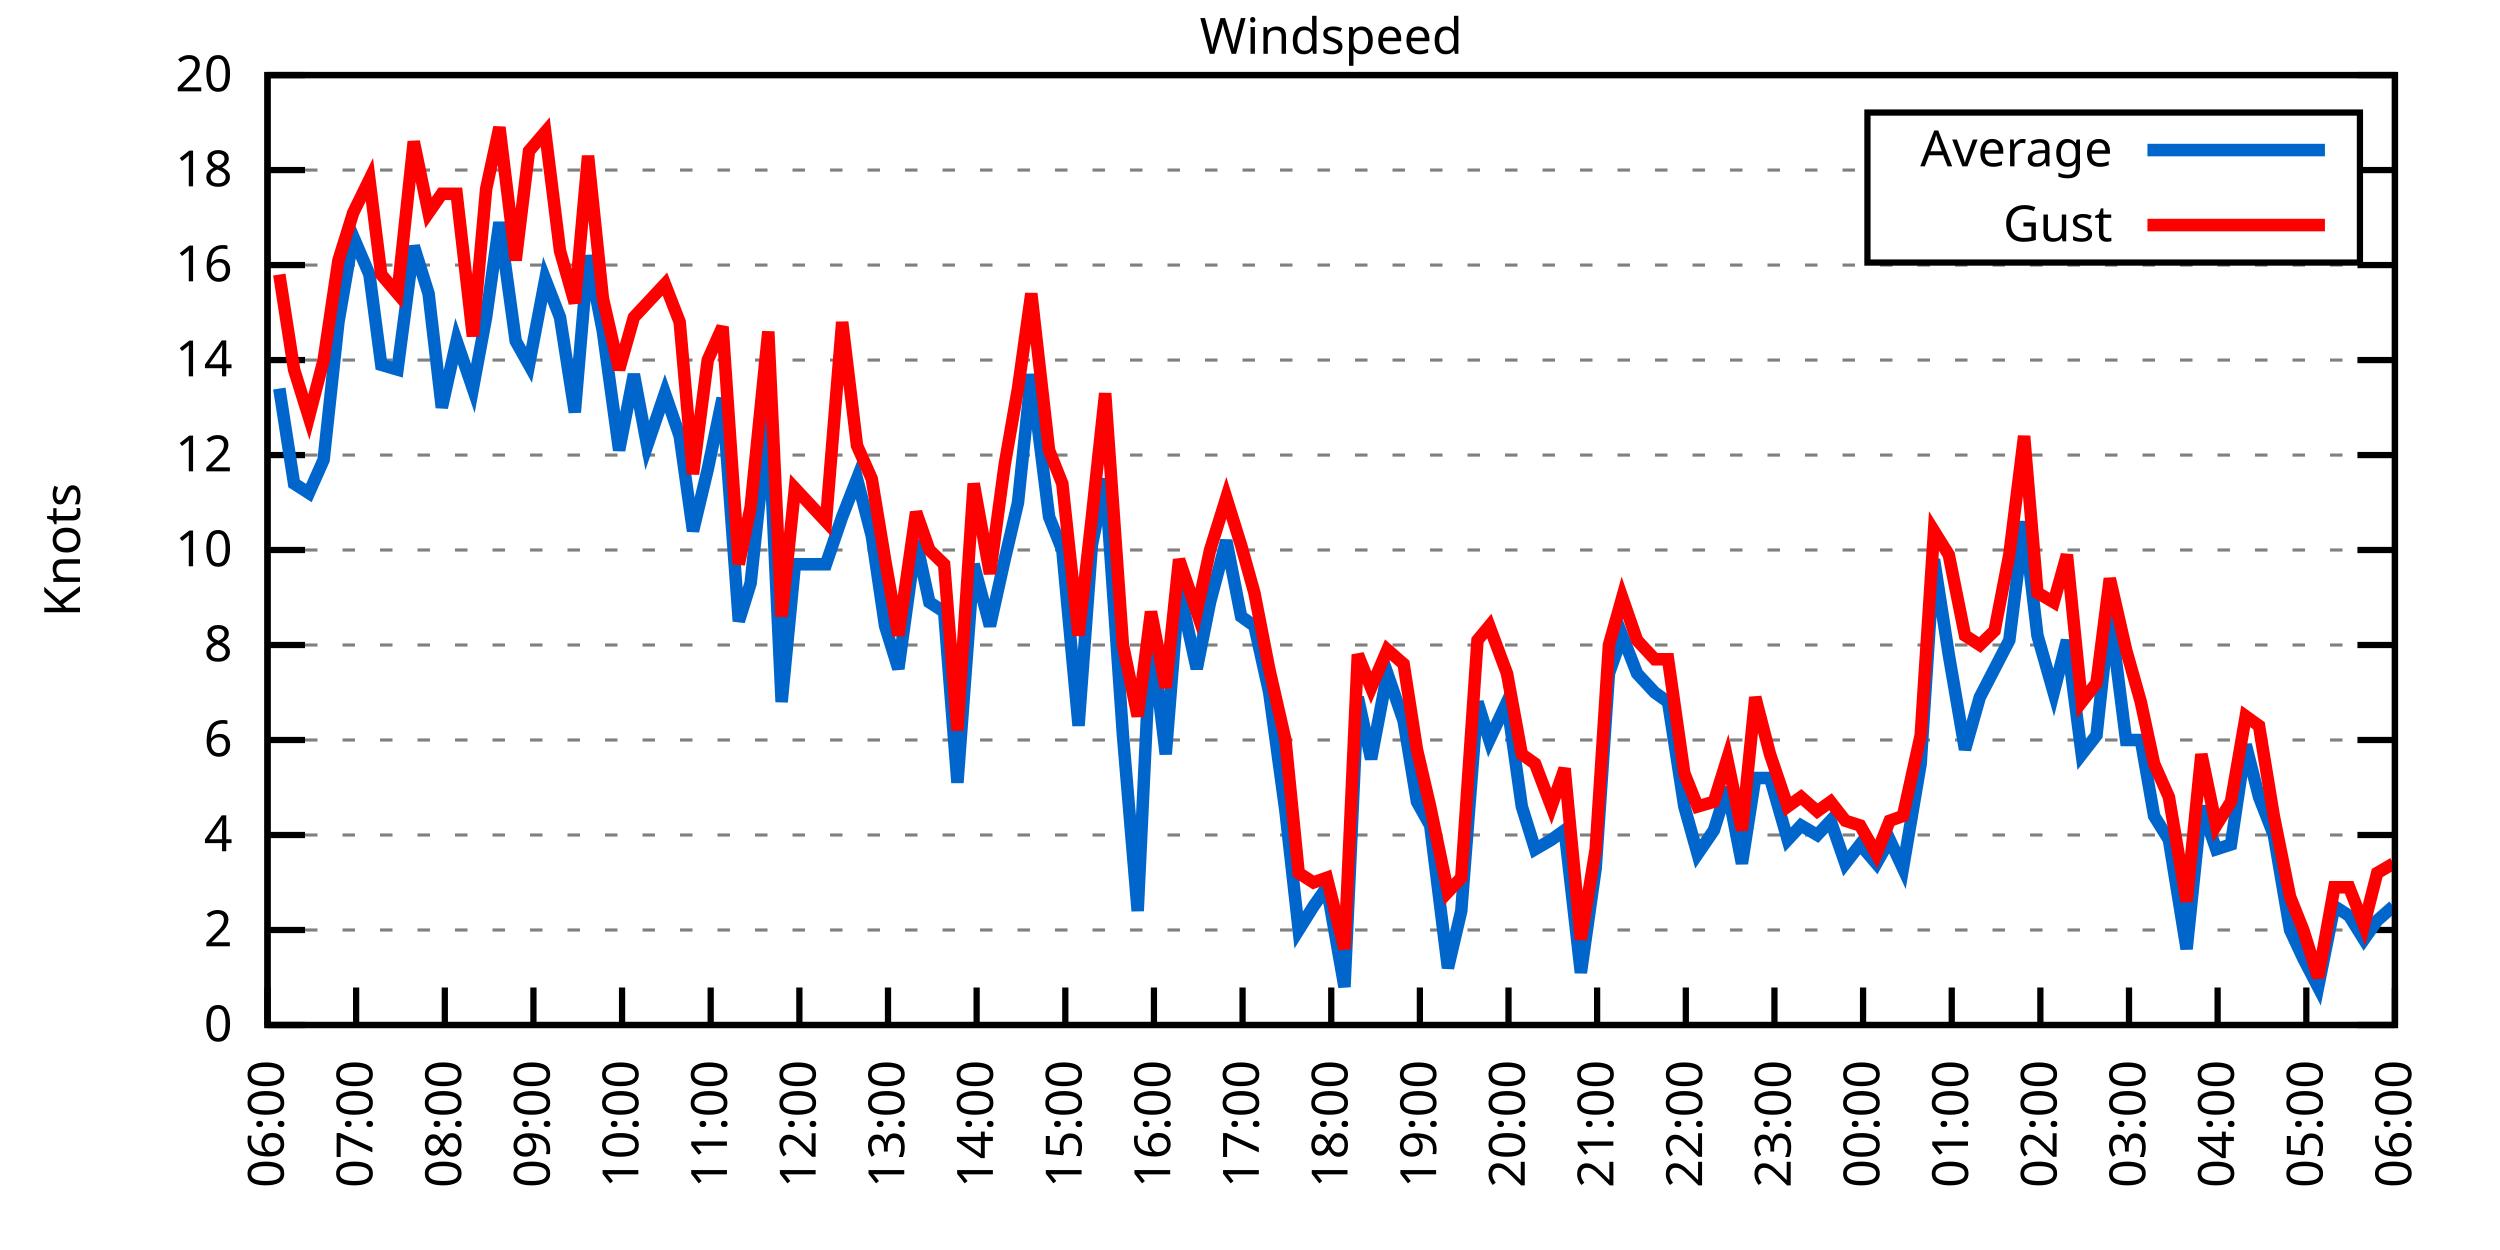
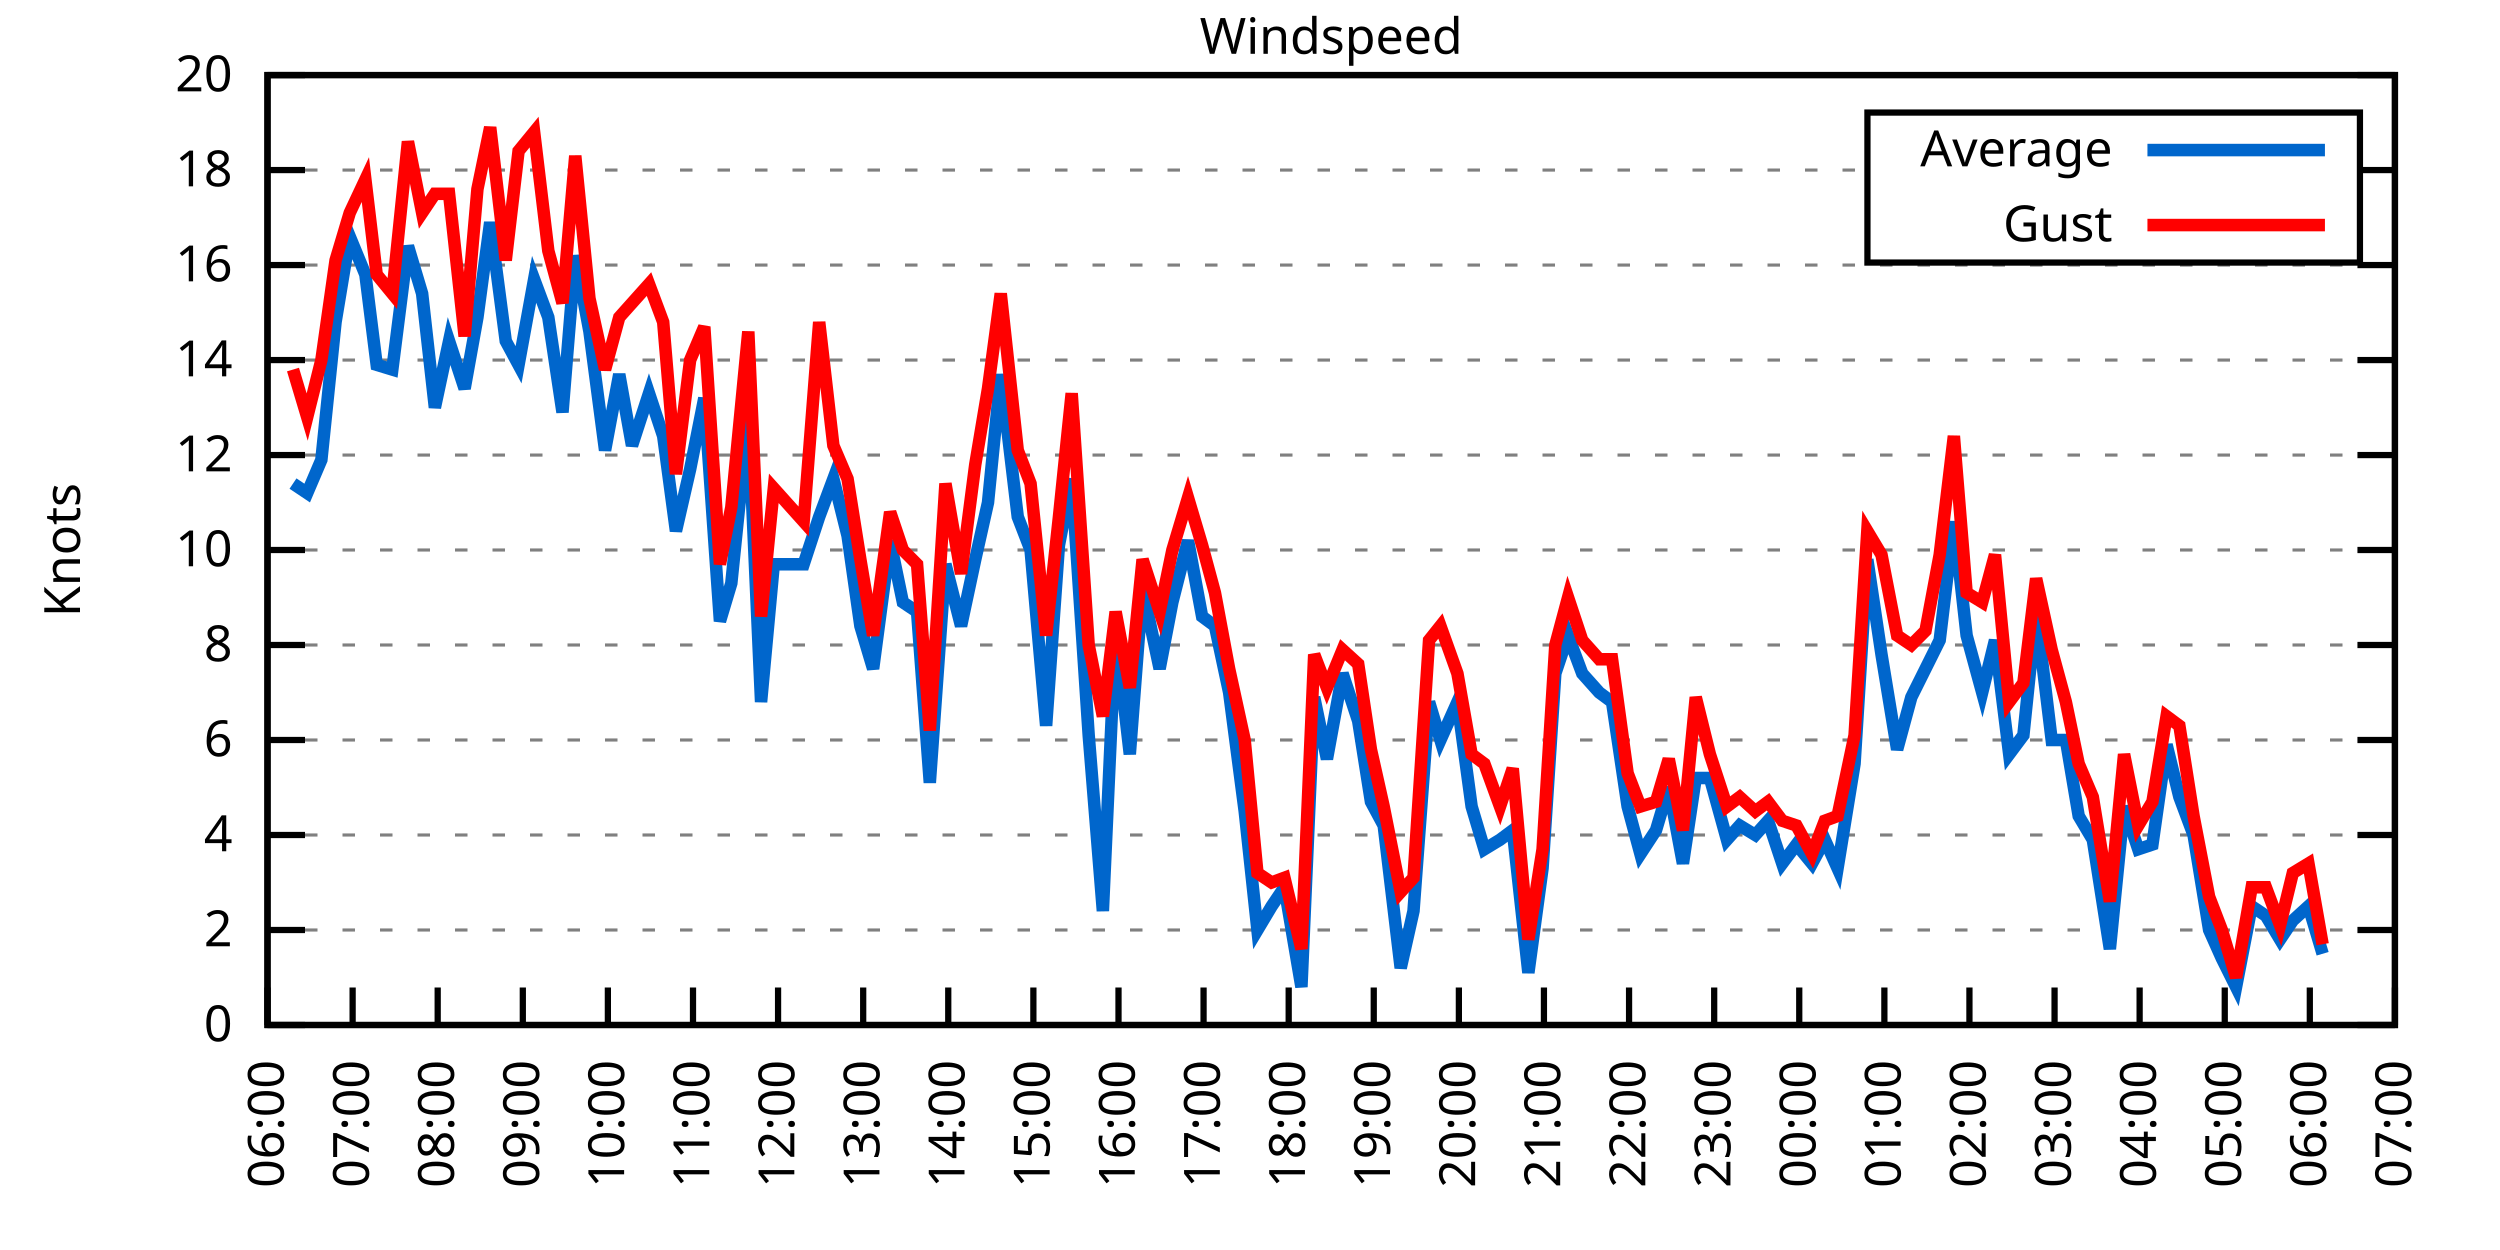
<svg xmlns="http://www.w3.org/2000/svg" xmlns:xlink="http://www.w3.org/1999/xlink" width="400" height="200" viewBox="0 0 400 200">
  <g id="gnuplot_canvas">
    <rect x="0" y="0" width="400" height="200" fill="none" />
    <defs>
      <circle id="gpDot" r="0.5" stroke-width="0.5" stroke="currentColor" />
      <path id="gpPt0" stroke-width="0.333" stroke="currentColor" d="M-1,0 h2 M0,-1 v2" />
      <path id="gpPt1" stroke-width="0.333" stroke="currentColor" d="M-1,-1 L1,1 M1,-1 L-1,1" />
      <path id="gpPt2" stroke-width="0.333" stroke="currentColor" d="M-1,0 L1,0 M0,-1 L0,1 M-1,-1 L1,1 M-1,1 L1,-1" />
      <rect id="gpPt3" stroke-width="0.333" stroke="currentColor" x="-1" y="-1" width="2" height="2" />
      <rect id="gpPt4" stroke-width="0.333" stroke="currentColor" fill="currentColor" x="-1" y="-1" width="2" height="2" />
      <circle id="gpPt5" stroke-width="0.333" stroke="currentColor" cx="0" cy="0" r="1" />
      <use xlink:href="#gpPt5" id="gpPt6" fill="currentColor" stroke="none" />
      <path id="gpPt7" stroke-width="0.333" stroke="currentColor" d="M0,-1.33 L-1.33,0.67 L1.33,0.67 z" />
      <use xlink:href="#gpPt7" id="gpPt8" fill="currentColor" stroke="none" />
      <use xlink:href="#gpPt7" id="gpPt9" stroke="currentColor" transform="rotate(180)" />
      <use xlink:href="#gpPt9" id="gpPt10" fill="currentColor" stroke="none" />
      <use xlink:href="#gpPt3" id="gpPt11" stroke="currentColor" transform="rotate(45)" />
      <use xlink:href="#gpPt11" id="gpPt12" fill="currentColor" stroke="none" />
      <path id="gpPt13" stroke-width="0.333" stroke="currentColor" d="M0,1.330 L1.265,0.411 L0.782,-1.067 L-0.782,-1.076 L-1.265,0.411 z" />
      <use xlink:href="#gpPt13" id="gpPt14" fill="currentColor" stroke="none" />
      <filter id="textbox" filterUnits="objectBoundingBox" x="0" y="0" height="1" width="1">
        <feFlood flood-color="white" flood-opacity="1" result="bgnd" />
        <feComposite in="SourceGraphic" in2="bgnd" operator="atop" />
      </filter>
      <filter id="greybox" filterUnits="objectBoundingBox" x="0" y="0" height="1" width="1">
        <feFlood flood-color="lightgrey" flood-opacity="1" result="grey" />
        <feComposite in="SourceGraphic" in2="grey" operator="atop" />
      </filter>
    </defs>
    <g fill="none" color="white" stroke="currentColor" stroke-width="1.00" stroke-linecap="butt" stroke-linejoin="miter">
</g>
    <g fill="none" color="black" stroke="currentColor" stroke-width="1.00" stroke-linecap="butt" stroke-linejoin="miter">
      <g stroke="none" shape-rendering="crispEdges">
        <polygon fill="rgb(255, 255, 255)" points="42.80,164.00 383.18,164.00 383.18,12.02 42.80,12.02 " />
      </g>
    </g>
    <g fill="none" color="black" stroke="currentColor" stroke-width="1.00" stroke-linecap="butt" stroke-linejoin="miter">
</g>
    <g fill="none" color="black" stroke="black" stroke-width="0.50" stroke-linecap="butt" stroke-linejoin="miter">
</g>
    <g fill="none" color="gray" stroke="currentColor" stroke-width="0.50" stroke-linecap="butt" stroke-linejoin="miter">
      <path stroke="gray" stroke-dasharray="2,4" class="gridline" d="M42.80,164.00 L383.19,164.00  " />
    </g>
    <g fill="none" color="gray" stroke="gray" stroke-width="1.00" stroke-linecap="butt" stroke-linejoin="miter">
</g>
    <g fill="none" color="black" stroke="currentColor" stroke-width="1.00" stroke-linecap="butt" stroke-linejoin="miter">
      <path stroke="black" d="M42.80,164.00 L48.80,164.00 M383.19,164.00 L377.19,164.00  " />
      <g transform="translate(37.20,166.60)" stroke="none" fill="black" font-family="Sans" font-size="8.00" text-anchor="end">
        <text>
          <tspan font-family="Sans"> 0</tspan>
        </text>
      </g>
    </g>
    <g fill="none" color="black" stroke="currentColor" stroke-width="1.00" stroke-linecap="butt" stroke-linejoin="miter">
</g>
    <g fill="none" color="black" stroke="black" stroke-width="0.50" stroke-linecap="butt" stroke-linejoin="miter">
</g>
    <g fill="none" color="gray" stroke="currentColor" stroke-width="0.50" stroke-linecap="butt" stroke-linejoin="miter">
      <path stroke="gray" stroke-dasharray="2,4" class="gridline" d="M42.80,148.80 L383.19,148.80  " />
    </g>
    <g fill="none" color="gray" stroke="gray" stroke-width="1.00" stroke-linecap="butt" stroke-linejoin="miter">
</g>
    <g fill="none" color="black" stroke="currentColor" stroke-width="1.00" stroke-linecap="butt" stroke-linejoin="miter">
      <path stroke="black" d="M42.80,148.80 L48.80,148.80 M383.19,148.80 L377.19,148.80  " />
      <g transform="translate(37.20,151.40)" stroke="none" fill="black" font-family="Sans" font-size="8.00" text-anchor="end">
        <text>
          <tspan font-family="Sans"> 2</tspan>
        </text>
      </g>
    </g>
    <g fill="none" color="black" stroke="currentColor" stroke-width="1.00" stroke-linecap="butt" stroke-linejoin="miter">
</g>
    <g fill="none" color="black" stroke="black" stroke-width="0.50" stroke-linecap="butt" stroke-linejoin="miter">
</g>
    <g fill="none" color="gray" stroke="currentColor" stroke-width="0.50" stroke-linecap="butt" stroke-linejoin="miter">
      <path stroke="gray" stroke-dasharray="2,4" class="gridline" d="M42.80,133.60 L383.19,133.60  " />
    </g>
    <g fill="none" color="gray" stroke="gray" stroke-width="1.00" stroke-linecap="butt" stroke-linejoin="miter">
</g>
    <g fill="none" color="black" stroke="currentColor" stroke-width="1.00" stroke-linecap="butt" stroke-linejoin="miter">
      <path stroke="black" d="M42.80,133.60 L48.80,133.60 M383.19,133.60 L377.19,133.60  " />
      <g transform="translate(37.20,136.20)" stroke="none" fill="black" font-family="Sans" font-size="8.00" text-anchor="end">
        <text>
          <tspan font-family="Sans"> 4</tspan>
        </text>
      </g>
    </g>
    <g fill="none" color="black" stroke="currentColor" stroke-width="1.00" stroke-linecap="butt" stroke-linejoin="miter">
</g>
    <g fill="none" color="black" stroke="black" stroke-width="0.50" stroke-linecap="butt" stroke-linejoin="miter">
</g>
    <g fill="none" color="gray" stroke="currentColor" stroke-width="0.50" stroke-linecap="butt" stroke-linejoin="miter">
      <path stroke="gray" stroke-dasharray="2,4" class="gridline" d="M42.80,118.40 L383.19,118.40  " />
    </g>
    <g fill="none" color="gray" stroke="gray" stroke-width="1.00" stroke-linecap="butt" stroke-linejoin="miter">
</g>
    <g fill="none" color="black" stroke="currentColor" stroke-width="1.00" stroke-linecap="butt" stroke-linejoin="miter">
      <path stroke="black" d="M42.80,118.40 L48.80,118.40 M383.19,118.40 L377.19,118.40  " />
      <g transform="translate(37.20,121.00)" stroke="none" fill="black" font-family="Sans" font-size="8.00" text-anchor="end">
        <text>
          <tspan font-family="Sans"> 6</tspan>
        </text>
      </g>
    </g>
    <g fill="none" color="black" stroke="currentColor" stroke-width="1.00" stroke-linecap="butt" stroke-linejoin="miter">
</g>
    <g fill="none" color="black" stroke="black" stroke-width="0.50" stroke-linecap="butt" stroke-linejoin="miter">
</g>
    <g fill="none" color="gray" stroke="currentColor" stroke-width="0.50" stroke-linecap="butt" stroke-linejoin="miter">
      <path stroke="gray" stroke-dasharray="2,4" class="gridline" d="M42.80,103.20 L383.19,103.20  " />
    </g>
    <g fill="none" color="gray" stroke="gray" stroke-width="1.00" stroke-linecap="butt" stroke-linejoin="miter">
</g>
    <g fill="none" color="black" stroke="currentColor" stroke-width="1.00" stroke-linecap="butt" stroke-linejoin="miter">
      <path stroke="black" d="M42.80,103.20 L48.80,103.20 M383.19,103.20 L377.19,103.20  " />
      <g transform="translate(37.20,105.80)" stroke="none" fill="black" font-family="Sans" font-size="8.00" text-anchor="end">
        <text>
          <tspan font-family="Sans"> 8</tspan>
        </text>
      </g>
    </g>
    <g fill="none" color="black" stroke="currentColor" stroke-width="1.00" stroke-linecap="butt" stroke-linejoin="miter">
</g>
    <g fill="none" color="black" stroke="black" stroke-width="0.50" stroke-linecap="butt" stroke-linejoin="miter">
</g>
    <g fill="none" color="gray" stroke="currentColor" stroke-width="0.50" stroke-linecap="butt" stroke-linejoin="miter">
      <path stroke="gray" stroke-dasharray="2,4" class="gridline" d="M42.80,88.00 L383.19,88.00  " />
    </g>
    <g fill="none" color="gray" stroke="gray" stroke-width="1.00" stroke-linecap="butt" stroke-linejoin="miter">
</g>
    <g fill="none" color="black" stroke="currentColor" stroke-width="1.00" stroke-linecap="butt" stroke-linejoin="miter">
      <path stroke="black" d="M42.80,88.00 L48.80,88.00 M383.19,88.00 L377.19,88.00  " />
      <g transform="translate(37.20,90.60)" stroke="none" fill="black" font-family="Sans" font-size="8.00" text-anchor="end">
        <text>
          <tspan font-family="Sans"> 10</tspan>
        </text>
      </g>
    </g>
    <g fill="none" color="black" stroke="currentColor" stroke-width="1.00" stroke-linecap="butt" stroke-linejoin="miter">
</g>
    <g fill="none" color="black" stroke="black" stroke-width="0.50" stroke-linecap="butt" stroke-linejoin="miter">
</g>
    <g fill="none" color="gray" stroke="currentColor" stroke-width="0.50" stroke-linecap="butt" stroke-linejoin="miter">
      <path stroke="gray" stroke-dasharray="2,4" class="gridline" d="M42.80,72.81 L383.19,72.81  " />
    </g>
    <g fill="none" color="gray" stroke="gray" stroke-width="1.00" stroke-linecap="butt" stroke-linejoin="miter">
</g>
    <g fill="none" color="black" stroke="currentColor" stroke-width="1.00" stroke-linecap="butt" stroke-linejoin="miter">
      <path stroke="black" d="M42.80,72.81 L48.80,72.81 M383.19,72.81 L377.19,72.81  " />
      <g transform="translate(37.20,75.41)" stroke="none" fill="black" font-family="Sans" font-size="8.00" text-anchor="end">
        <text>
          <tspan font-family="Sans"> 12</tspan>
        </text>
      </g>
    </g>
    <g fill="none" color="black" stroke="currentColor" stroke-width="1.00" stroke-linecap="butt" stroke-linejoin="miter">
</g>
    <g fill="none" color="black" stroke="black" stroke-width="0.50" stroke-linecap="butt" stroke-linejoin="miter">
</g>
    <g fill="none" color="gray" stroke="currentColor" stroke-width="0.50" stroke-linecap="butt" stroke-linejoin="miter">
      <path stroke="gray" stroke-dasharray="2,4" class="gridline" d="M42.80,57.61 L383.19,57.61  " />
    </g>
    <g fill="none" color="gray" stroke="gray" stroke-width="1.00" stroke-linecap="butt" stroke-linejoin="miter">
</g>
    <g fill="none" color="black" stroke="currentColor" stroke-width="1.00" stroke-linecap="butt" stroke-linejoin="miter">
      <path stroke="black" d="M42.80,57.61 L48.80,57.61 M383.19,57.61 L377.19,57.61  " />
      <g transform="translate(37.20,60.21)" stroke="none" fill="black" font-family="Sans" font-size="8.00" text-anchor="end">
        <text>
          <tspan font-family="Sans"> 14</tspan>
        </text>
      </g>
    </g>
    <g fill="none" color="black" stroke="currentColor" stroke-width="1.00" stroke-linecap="butt" stroke-linejoin="miter">
</g>
    <g fill="none" color="black" stroke="black" stroke-width="0.50" stroke-linecap="butt" stroke-linejoin="miter">
</g>
    <g fill="none" color="gray" stroke="currentColor" stroke-width="0.50" stroke-linecap="butt" stroke-linejoin="miter">
      <path stroke="gray" stroke-dasharray="2,4" class="gridline" d="M42.80,42.41 L383.19,42.41  " />
    </g>
    <g fill="none" color="gray" stroke="gray" stroke-width="1.00" stroke-linecap="butt" stroke-linejoin="miter">
</g>
    <g fill="none" color="black" stroke="currentColor" stroke-width="1.00" stroke-linecap="butt" stroke-linejoin="miter">
      <path stroke="black" d="M42.80,42.41 L48.80,42.41 M383.19,42.41 L377.19,42.41  " />
      <g transform="translate(37.20,45.01)" stroke="none" fill="black" font-family="Sans" font-size="8.00" text-anchor="end">
        <text>
          <tspan font-family="Sans"> 16</tspan>
        </text>
      </g>
    </g>
    <g fill="none" color="black" stroke="currentColor" stroke-width="1.00" stroke-linecap="butt" stroke-linejoin="miter">
</g>
    <g fill="none" color="black" stroke="black" stroke-width="0.50" stroke-linecap="butt" stroke-linejoin="miter">
</g>
    <g fill="none" color="gray" stroke="currentColor" stroke-width="0.50" stroke-linecap="butt" stroke-linejoin="miter">
      <path stroke="gray" stroke-dasharray="2,4" class="gridline" d="M42.80,27.21 L298.79,27.21 M377.59,27.21 L383.19,27.21  " />
    </g>
    <g fill="none" color="gray" stroke="gray" stroke-width="1.00" stroke-linecap="butt" stroke-linejoin="miter">
</g>
    <g fill="none" color="black" stroke="currentColor" stroke-width="1.00" stroke-linecap="butt" stroke-linejoin="miter">
      <path stroke="black" d="M42.80,27.21 L48.80,27.21 M383.19,27.21 L377.19,27.21  " />
      <g transform="translate(37.20,29.81)" stroke="none" fill="black" font-family="Sans" font-size="8.00" text-anchor="end">
        <text>
          <tspan font-family="Sans"> 18</tspan>
        </text>
      </g>
    </g>
    <g fill="none" color="black" stroke="currentColor" stroke-width="1.00" stroke-linecap="butt" stroke-linejoin="miter">
</g>
    <g fill="none" color="black" stroke="black" stroke-width="0.50" stroke-linecap="butt" stroke-linejoin="miter">
</g>
    <g fill="none" color="gray" stroke="currentColor" stroke-width="0.50" stroke-linecap="butt" stroke-linejoin="miter">
      <path stroke="gray" stroke-dasharray="2,4" class="gridline" d="M42.80,12.01 L383.19,12.01  " />
    </g>
    <g fill="none" color="gray" stroke="gray" stroke-width="1.00" stroke-linecap="butt" stroke-linejoin="miter">
</g>
    <g fill="none" color="black" stroke="currentColor" stroke-width="1.00" stroke-linecap="butt" stroke-linejoin="miter">
      <path stroke="black" d="M42.80,12.01 L48.80,12.01 M383.19,12.01 L377.19,12.01  " />
      <g transform="translate(37.20,14.61)" stroke="none" fill="black" font-family="Sans" font-size="8.00" text-anchor="end">
        <text>
          <tspan font-family="Sans"> 20</tspan>
        </text>
      </g>
    </g>
    <g fill="none" color="black" stroke="currentColor" stroke-width="1.00" stroke-linecap="butt" stroke-linejoin="miter">
      <path stroke="black" d="M42.80,164.00 L42.80,158.00  " />
      <g transform="translate(45.40,169.60) rotate(270.00)" stroke="none" fill="black" font-family="Sans" font-size="8.00" text-anchor="end">
        <text>
          <tspan font-family="Sans">06:00</tspan>
        </text>
      </g>
    </g>
    <g fill="none" color="black" stroke="currentColor" stroke-width="1.00" stroke-linecap="butt" stroke-linejoin="miter">
-       <path stroke="black" d="M56.98,164.00 L56.98,158.00  " />
-       <g transform="translate(59.58,169.60) rotate(270.00)" stroke="none" fill="black" font-family="Sans" font-size="8.00" text-anchor="end">
+       <path stroke="black" d="M56.42,164.00 L56.42,158.00  " />
+       <g transform="translate(59.02,169.60) rotate(270.00)" stroke="none" fill="black" font-family="Sans" font-size="8.00" text-anchor="end">
        <text>
          <tspan font-family="Sans">07:00</tspan>
        </text>
      </g>
    </g>
    <g fill="none" color="black" stroke="currentColor" stroke-width="1.00" stroke-linecap="butt" stroke-linejoin="miter">
-       <path stroke="black" d="M71.17,164.00 L71.17,158.00  " />
-       <g transform="translate(73.77,169.60) rotate(270.00)" stroke="none" fill="black" font-family="Sans" font-size="8.00" text-anchor="end">
+       <path stroke="black" d="M70.03,164.00 L70.03,158.00  " />
+       <g transform="translate(72.63,169.60) rotate(270.00)" stroke="none" fill="black" font-family="Sans" font-size="8.00" text-anchor="end">
        <text>
          <tspan font-family="Sans">08:00</tspan>
        </text>
      </g>
    </g>
    <g fill="none" color="black" stroke="currentColor" stroke-width="1.00" stroke-linecap="butt" stroke-linejoin="miter">
-       <path stroke="black" d="M85.35,164.00 L85.35,158.00  " />
-       <g transform="translate(87.95,169.60) rotate(270.00)" stroke="none" fill="black" font-family="Sans" font-size="8.00" text-anchor="end">
+       <path stroke="black" d="M83.65,164.00 L83.65,158.00  " />
+       <g transform="translate(86.25,169.60) rotate(270.00)" stroke="none" fill="black" font-family="Sans" font-size="8.00" text-anchor="end">
        <text>
          <tspan font-family="Sans">09:00</tspan>
        </text>
      </g>
    </g>
    <g fill="none" color="black" stroke="currentColor" stroke-width="1.00" stroke-linecap="butt" stroke-linejoin="miter">
-       <path stroke="black" d="M99.53,164.00 L99.53,158.00  " />
-       <g transform="translate(102.13,169.60) rotate(270.00)" stroke="none" fill="black" font-family="Sans" font-size="8.00" text-anchor="end">
+       <path stroke="black" d="M97.26,164.00 L97.26,158.00  " />
+       <g transform="translate(99.86,169.60) rotate(270.00)" stroke="none" fill="black" font-family="Sans" font-size="8.00" text-anchor="end">
        <text>
          <tspan font-family="Sans">10:00</tspan>
        </text>
      </g>
    </g>
    <g fill="none" color="black" stroke="currentColor" stroke-width="1.00" stroke-linecap="butt" stroke-linejoin="miter">
-       <path stroke="black" d="M113.71,164.00 L113.71,158.00  " />
-       <g transform="translate(116.31,169.60) rotate(270.00)" stroke="none" fill="black" font-family="Sans" font-size="8.00" text-anchor="end">
+       <path stroke="black" d="M110.88,164.00 L110.88,158.00  " />
+       <g transform="translate(113.48,169.60) rotate(270.00)" stroke="none" fill="black" font-family="Sans" font-size="8.00" text-anchor="end">
        <text>
          <tspan font-family="Sans">11:00</tspan>
        </text>
      </g>
    </g>
    <g fill="none" color="black" stroke="currentColor" stroke-width="1.00" stroke-linecap="butt" stroke-linejoin="miter">
-       <path stroke="black" d="M127.90,164.00 L127.90,158.00  " />
-       <g transform="translate(130.50,169.60) rotate(270.00)" stroke="none" fill="black" font-family="Sans" font-size="8.00" text-anchor="end">
+       <path stroke="black" d="M124.49,164.00 L124.49,158.00  " />
+       <g transform="translate(127.09,169.60) rotate(270.00)" stroke="none" fill="black" font-family="Sans" font-size="8.00" text-anchor="end">
        <text>
          <tspan font-family="Sans">12:00</tspan>
        </text>
      </g>
    </g>
    <g fill="none" color="black" stroke="currentColor" stroke-width="1.00" stroke-linecap="butt" stroke-linejoin="miter">
-       <path stroke="black" d="M142.08,164.00 L142.08,158.00  " />
-       <g transform="translate(144.68,169.60) rotate(270.00)" stroke="none" fill="black" font-family="Sans" font-size="8.00" text-anchor="end">
+       <path stroke="black" d="M138.11,164.00 L138.11,158.00  " />
+       <g transform="translate(140.71,169.60) rotate(270.00)" stroke="none" fill="black" font-family="Sans" font-size="8.00" text-anchor="end">
        <text>
          <tspan font-family="Sans">13:00</tspan>
        </text>
      </g>
    </g>
    <g fill="none" color="black" stroke="currentColor" stroke-width="1.00" stroke-linecap="butt" stroke-linejoin="miter">
-       <path stroke="black" d="M156.26,164.00 L156.26,158.00  " />
-       <g transform="translate(158.86,169.60) rotate(270.00)" stroke="none" fill="black" font-family="Sans" font-size="8.00" text-anchor="end">
+       <path stroke="black" d="M151.72,164.00 L151.72,158.00  " />
+       <g transform="translate(154.32,169.60) rotate(270.00)" stroke="none" fill="black" font-family="Sans" font-size="8.00" text-anchor="end">
        <text>
          <tspan font-family="Sans">14:00</tspan>
        </text>
      </g>
    </g>
    <g fill="none" color="black" stroke="currentColor" stroke-width="1.00" stroke-linecap="butt" stroke-linejoin="miter">
-       <path stroke="black" d="M170.45,164.00 L170.45,158.00  " />
-       <g transform="translate(173.05,169.60) rotate(270.00)" stroke="none" fill="black" font-family="Sans" font-size="8.00" text-anchor="end">
+       <path stroke="black" d="M165.34,164.00 L165.34,158.00  " />
+       <g transform="translate(167.94,169.60) rotate(270.00)" stroke="none" fill="black" font-family="Sans" font-size="8.00" text-anchor="end">
        <text>
          <tspan font-family="Sans">15:00</tspan>
        </text>
      </g>
    </g>
    <g fill="none" color="black" stroke="currentColor" stroke-width="1.00" stroke-linecap="butt" stroke-linejoin="miter">
-       <path stroke="black" d="M184.63,164.00 L184.63,158.00  " />
-       <g transform="translate(187.23,169.60) rotate(270.00)" stroke="none" fill="black" font-family="Sans" font-size="8.00" text-anchor="end">
+       <path stroke="black" d="M178.96,164.00 L178.96,158.00  " />
+       <g transform="translate(181.56,169.60) rotate(270.00)" stroke="none" fill="black" font-family="Sans" font-size="8.00" text-anchor="end">
        <text>
          <tspan font-family="Sans">16:00</tspan>
        </text>
      </g>
    </g>
    <g fill="none" color="black" stroke="currentColor" stroke-width="1.00" stroke-linecap="butt" stroke-linejoin="miter">
-       <path stroke="black" d="M198.81,164.00 L198.81,158.00  " />
-       <g transform="translate(201.41,169.60) rotate(270.00)" stroke="none" fill="black" font-family="Sans" font-size="8.00" text-anchor="end">
+       <path stroke="black" d="M192.57,164.00 L192.57,158.00  " />
+       <g transform="translate(195.17,169.60) rotate(270.00)" stroke="none" fill="black" font-family="Sans" font-size="8.00" text-anchor="end">
        <text>
          <tspan font-family="Sans">17:00</tspan>
        </text>
      </g>
    </g>
    <g fill="none" color="black" stroke="currentColor" stroke-width="1.00" stroke-linecap="butt" stroke-linejoin="miter">
-       <path stroke="black" d="M213.00,164.00 L213.00,158.00  " />
-       <g transform="translate(215.60,169.60) rotate(270.00)" stroke="none" fill="black" font-family="Sans" font-size="8.00" text-anchor="end">
+       <path stroke="black" d="M206.19,164.00 L206.19,158.00  " />
+       <g transform="translate(208.79,169.60) rotate(270.00)" stroke="none" fill="black" font-family="Sans" font-size="8.00" text-anchor="end">
        <text>
          <tspan font-family="Sans">18:00</tspan>
        </text>
      </g>
    </g>
    <g fill="none" color="black" stroke="currentColor" stroke-width="1.00" stroke-linecap="butt" stroke-linejoin="miter">
-       <path stroke="black" d="M227.18,164.00 L227.18,158.00  " />
-       <g transform="translate(229.78,169.60) rotate(270.00)" stroke="none" fill="black" font-family="Sans" font-size="8.00" text-anchor="end">
+       <path stroke="black" d="M219.80,164.00 L219.80,158.00  " />
+       <g transform="translate(222.40,169.60) rotate(270.00)" stroke="none" fill="black" font-family="Sans" font-size="8.00" text-anchor="end">
        <text>
          <tspan font-family="Sans">19:00</tspan>
        </text>
      </g>
    </g>
    <g fill="none" color="black" stroke="currentColor" stroke-width="1.00" stroke-linecap="butt" stroke-linejoin="miter">
-       <path stroke="black" d="M241.36,164.00 L241.36,158.00  " />
-       <g transform="translate(243.96,169.60) rotate(270.00)" stroke="none" fill="black" font-family="Sans" font-size="8.00" text-anchor="end">
+       <path stroke="black" d="M233.42,164.00 L233.42,158.00  " />
+       <g transform="translate(236.02,169.60) rotate(270.00)" stroke="none" fill="black" font-family="Sans" font-size="8.00" text-anchor="end">
        <text>
          <tspan font-family="Sans">20:00</tspan>
        </text>
      </g>
    </g>
    <g fill="none" color="black" stroke="currentColor" stroke-width="1.00" stroke-linecap="butt" stroke-linejoin="miter">
-       <path stroke="black" d="M255.54,164.00 L255.54,158.00  " />
-       <g transform="translate(258.14,169.60) rotate(270.00)" stroke="none" fill="black" font-family="Sans" font-size="8.00" text-anchor="end">
+       <path stroke="black" d="M247.03,164.00 L247.03,158.00  " />
+       <g transform="translate(249.63,169.60) rotate(270.00)" stroke="none" fill="black" font-family="Sans" font-size="8.00" text-anchor="end">
        <text>
          <tspan font-family="Sans">21:00</tspan>
        </text>
      </g>
    </g>
    <g fill="none" color="black" stroke="currentColor" stroke-width="1.00" stroke-linecap="butt" stroke-linejoin="miter">
-       <path stroke="black" d="M269.73,164.00 L269.73,158.00  " />
-       <g transform="translate(272.33,169.60) rotate(270.00)" stroke="none" fill="black" font-family="Sans" font-size="8.00" text-anchor="end">
+       <path stroke="black" d="M260.65,164.00 L260.65,158.00  " />
+       <g transform="translate(263.25,169.60) rotate(270.00)" stroke="none" fill="black" font-family="Sans" font-size="8.00" text-anchor="end">
        <text>
          <tspan font-family="Sans">22:00</tspan>
        </text>
      </g>
    </g>
    <g fill="none" color="black" stroke="currentColor" stroke-width="1.00" stroke-linecap="butt" stroke-linejoin="miter">
-       <path stroke="black" d="M283.91,164.00 L283.91,158.00  " />
-       <g transform="translate(286.51,169.60) rotate(270.00)" stroke="none" fill="black" font-family="Sans" font-size="8.00" text-anchor="end">
+       <path stroke="black" d="M274.27,164.00 L274.27,158.00  " />
+       <g transform="translate(276.87,169.60) rotate(270.00)" stroke="none" fill="black" font-family="Sans" font-size="8.00" text-anchor="end">
        <text>
          <tspan font-family="Sans">23:00</tspan>
        </text>
      </g>
    </g>
    <g fill="none" color="black" stroke="currentColor" stroke-width="1.00" stroke-linecap="butt" stroke-linejoin="miter">
-       <path stroke="black" d="M298.09,164.00 L298.09,158.00  " />
-       <g transform="translate(300.69,169.60) rotate(270.00)" stroke="none" fill="black" font-family="Sans" font-size="8.00" text-anchor="end">
+       <path stroke="black" d="M287.88,164.00 L287.88,158.00  " />
+       <g transform="translate(290.48,169.60) rotate(270.00)" stroke="none" fill="black" font-family="Sans" font-size="8.00" text-anchor="end">
        <text>
          <tspan font-family="Sans">00:00</tspan>
        </text>
      </g>
    </g>
    <g fill="none" color="black" stroke="currentColor" stroke-width="1.00" stroke-linecap="butt" stroke-linejoin="miter">
-       <path stroke="black" d="M312.28,164.00 L312.28,158.00  " />
-       <g transform="translate(314.88,169.60) rotate(270.00)" stroke="none" fill="black" font-family="Sans" font-size="8.00" text-anchor="end">
+       <path stroke="black" d="M301.50,164.00 L301.50,158.00  " />
+       <g transform="translate(304.10,169.60) rotate(270.00)" stroke="none" fill="black" font-family="Sans" font-size="8.00" text-anchor="end">
        <text>
          <tspan font-family="Sans">01:00</tspan>
        </text>
      </g>
    </g>
    <g fill="none" color="black" stroke="currentColor" stroke-width="1.00" stroke-linecap="butt" stroke-linejoin="miter">
-       <path stroke="black" d="M326.46,164.00 L326.46,158.00  " />
-       <g transform="translate(329.06,169.60) rotate(270.00)" stroke="none" fill="black" font-family="Sans" font-size="8.00" text-anchor="end">
+       <path stroke="black" d="M315.11,164.00 L315.11,158.00  " />
+       <g transform="translate(317.71,169.60) rotate(270.00)" stroke="none" fill="black" font-family="Sans" font-size="8.00" text-anchor="end">
        <text>
          <tspan font-family="Sans">02:00</tspan>
        </text>
      </g>
    </g>
    <g fill="none" color="black" stroke="currentColor" stroke-width="1.00" stroke-linecap="butt" stroke-linejoin="miter">
-       <path stroke="black" d="M340.64,164.00 L340.64,158.00  " />
-       <g transform="translate(343.24,169.60) rotate(270.00)" stroke="none" fill="black" font-family="Sans" font-size="8.00" text-anchor="end">
+       <path stroke="black" d="M328.73,164.00 L328.73,158.00  " />
+       <g transform="translate(331.33,169.60) rotate(270.00)" stroke="none" fill="black" font-family="Sans" font-size="8.00" text-anchor="end">
        <text>
          <tspan font-family="Sans">03:00</tspan>
        </text>
      </g>
    </g>
    <g fill="none" color="black" stroke="currentColor" stroke-width="1.00" stroke-linecap="butt" stroke-linejoin="miter">
-       <path stroke="black" d="M354.82,164.00 L354.82,158.00  " />
-       <g transform="translate(357.42,169.60) rotate(270.00)" stroke="none" fill="black" font-family="Sans" font-size="8.00" text-anchor="end">
+       <path stroke="black" d="M342.34,164.00 L342.34,158.00  " />
+       <g transform="translate(344.94,169.60) rotate(270.00)" stroke="none" fill="black" font-family="Sans" font-size="8.00" text-anchor="end">
        <text>
          <tspan font-family="Sans">04:00</tspan>
        </text>
      </g>
    </g>
    <g fill="none" color="black" stroke="currentColor" stroke-width="1.00" stroke-linecap="butt" stroke-linejoin="miter">
-       <path stroke="black" d="M369.01,164.00 L369.01,158.00  " />
-       <g transform="translate(371.61,169.60) rotate(270.00)" stroke="none" fill="black" font-family="Sans" font-size="8.00" text-anchor="end">
+       <path stroke="black" d="M355.96,164.00 L355.96,158.00  " />
+       <g transform="translate(358.56,169.60) rotate(270.00)" stroke="none" fill="black" font-family="Sans" font-size="8.00" text-anchor="end">
        <text>
          <tspan font-family="Sans">05:00</tspan>
+         </text>
+       </g>
+     </g>
+     <g fill="none" color="black" stroke="currentColor" stroke-width="1.00" stroke-linecap="butt" stroke-linejoin="miter">
+       <path stroke="black" d="M369.57,164.00 L369.57,158.00  " />
+       <g transform="translate(372.17,169.60) rotate(270.00)" stroke="none" fill="black" font-family="Sans" font-size="8.00" text-anchor="end">
+         <text>
+           <tspan font-family="Sans">06:00</tspan>
        </text>
      </g>
    </g>
    <g fill="none" color="black" stroke="currentColor" stroke-width="1.00" stroke-linecap="butt" stroke-linejoin="miter">
      <path stroke="black" d="M383.19,164.00 L383.19,158.00  " />
      <g transform="translate(385.79,169.60) rotate(270.00)" stroke="none" fill="black" font-family="Sans" font-size="8.00" text-anchor="end">
        <text>
-           <tspan font-family="Sans">06:00</tspan>
+           <tspan font-family="Sans">07:00</tspan>
        </text>
      </g>
    </g>
    <g fill="none" color="black" stroke="currentColor" stroke-width="1.00" stroke-linecap="butt" stroke-linejoin="miter">
</g>
    <g fill="none" color="black" stroke="currentColor" stroke-width="1.00" stroke-linecap="butt" stroke-linejoin="miter">
      <path stroke="black" d="M42.80,12.01 L42.80,164.00 L383.19,164.00 L383.19,12.01 L42.80,12.01 Z  " />
    </g>
    <g fill="none" color="black" stroke="currentColor" stroke-width="1.00" stroke-linecap="butt" stroke-linejoin="miter">
</g>
    <g fill="none" color="black" stroke="currentColor" stroke-width="1.00" stroke-linecap="butt" stroke-linejoin="miter">
      <path stroke="black" d="M298.79,42.01 L298.79,18.01 L377.59,18.01 L377.59,42.01 L298.79,42.01 Z  " />
    </g>
    <g id="Windspeed_plot_1">
      <g fill="none" color="white" stroke="black" stroke-width="2.00" stroke-linecap="butt" stroke-linejoin="miter">
</g>
      <g fill="none" color="black" stroke="currentColor" stroke-width="2.00" stroke-linecap="butt" stroke-linejoin="miter">
        <g transform="translate(337.99,26.61)" stroke="none" fill="black" font-family="Sans" font-size="8.00" text-anchor="end">
          <text>
            <tspan font-family="Sans">Average</tspan>
          </text>
        </g>
      </g>
      <g fill="none" color="black" stroke="currentColor" stroke-width="2.00" stroke-linecap="butt" stroke-linejoin="miter">
-         <path stroke="rgb(  0, 102, 204)" d="M343.59,24.01 L371.99,24.01 M44.69,62.17 L47.05,77.37 L49.42,78.89 L51.78,73.57 L54.15,51.53 L56.51,37.85   L59.11,43.93 L61.00,58.37 L63.60,59.13 L66.20,39.37 L68.57,46.97 L70.69,65.21 L73.06,54.57 L75.66,62.17   L77.78,50.77 L79.91,35.57 L82.51,54.57 L84.64,58.37 L87.24,44.69 L89.60,50.77 L91.97,65.97 L94.09,40.89   L96.46,53.05 L99.06,72.05 L101.42,59.89 L103.55,71.29 L106.39,62.93 L108.75,69.77 L110.88,84.97 L113.24,75.09   L115.61,63.69 L118.21,99.40 L120.10,93.32 L122.93,66.73 L125.06,112.32 L127.19,90.28 L132.15,90.28 L134.75,82.69   L137.12,76.61 L139.48,85.73 L141.61,100.16 L143.74,107.00 L146.57,86.49 L148.70,96.36 L151.06,97.88 L153.19,125.24   L155.79,90.28 L158.39,100.16 L160.75,89.52 L162.88,80.41 L165.01,59.89 L167.85,82.69 L169.97,88.00 L172.57,116.12   L174.70,87.25 L176.83,76.61 L179.67,117.64 L182.03,145.76 L184.16,100.92 L186.52,120.68 L188.65,94.08 L191.48,107.00   L193.61,96.36 L196.21,86.49 L198.58,98.64 L200.70,100.16 L203.07,110.80 L205.67,129.80 L207.79,148.80 L210.16,145.00   L212.29,141.96 L215.12,157.92 L217.25,111.56 L219.38,121.44 L221.98,107.76 L224.58,115.36 L226.71,128.28 L228.83,132.08   L231.67,154.88 L233.80,145.76 L236.40,112.32 L238.29,118.40 L241.12,112.32 L243.49,129.04 L245.62,135.88 L248.22,134.36   L250.34,132.84 L252.94,155.64 L255.31,138.92 L257.43,107.76 L259.56,101.68 L261.93,107.76 L264.76,110.80 L266.89,112.32   L269.49,129.04 L271.62,136.64 L274.22,132.84 L276.35,126.00 L278.71,138.16 L280.84,124.48 L283.20,124.48 L286.04,134.36   L288.16,132.08 L290.76,133.60 L292.89,131.32 L295.26,138.16 L297.62,135.12 L300.22,138.16 L302.35,134.36 L304.47,138.92   L307.31,122.20 L309.44,89.52 L311.80,104.72 L314.40,119.92 L316.77,111.56 L319.13,107.00 L321.49,102.44 L323.86,83.45   L325.99,101.68 L328.59,110.80 L330.71,102.44 L333.08,120.68 L335.44,117.64 L337.57,97.88 L340.17,118.40 L342.53,118.40   L344.66,130.56 L347.02,134.36 L349.86,151.84 L352.22,129.04 L354.59,135.88 L356.95,135.12 L359.32,119.16 L361.44,127.52   L363.81,133.60 L366.41,148.80 L368.53,153.36 L370.90,157.92 L373.50,145.00 L375.86,146.52 L378.23,150.32 L380.35,147.28   L382.95,145.00  " />
+         <path stroke="rgb(  0, 102, 204)" d="M343.59,24.01 L371.99,24.01 M46.88,77.37 L49.15,78.89 L51.42,73.57 L53.69,51.53 L55.96,37.85 L58.46,43.93   L60.27,58.37 L62.77,59.13 L65.27,39.37 L67.54,46.97 L69.58,65.21 L71.85,54.57 L74.34,62.17 L76.39,50.77   L78.43,35.57 L80.92,54.57 L82.97,58.37 L85.46,44.69 L87.73,50.77 L90.00,65.97 L92.04,40.89 L94.31,53.05   L96.81,72.05 L99.08,59.89 L101.12,71.29 L103.84,62.93 L106.11,69.77 L108.15,84.97 L110.42,75.09 L112.69,63.69   L115.19,99.40 L117.01,93.32 L119.73,66.73 L121.77,112.32 L123.81,90.28 L128.58,90.28 L131.07,82.69 L133.34,76.61   L135.61,85.73 L137.66,100.16 L139.70,107.00 L142.42,86.49 L144.46,96.36 L146.73,97.88 L148.77,125.24 L151.27,90.28   L153.77,100.16 L156.04,89.52 L158.08,80.41 L160.12,59.89 L162.84,82.69 L164.89,88.00 L167.38,116.12 L169.43,87.25   L171.47,76.61 L174.19,117.64 L176.46,145.76 L178.50,100.92 L180.77,120.68 L182.81,94.08 L185.54,107.00 L187.58,96.36   L190.08,86.49 L192.34,98.64 L194.39,100.16 L196.66,110.80 L199.15,129.80 L201.19,148.80 L203.46,145.00 L205.51,141.96   L208.23,157.92 L210.27,111.56 L212.31,121.44 L214.81,107.76 L217.31,115.36 L219.35,128.28 L221.39,132.08 L224.11,154.88   L226.16,145.76 L228.65,112.32 L230.47,118.40 L233.19,112.32 L235.46,129.04 L237.50,135.88 L240.00,134.36 L242.04,132.84   L244.54,155.64 L246.81,138.92 L248.85,107.76 L250.89,101.68 L253.16,107.76 L255.88,110.80 L257.93,112.32 L260.42,129.04   L262.47,136.64 L264.96,132.84 L267.00,126.00 L269.27,138.16 L271.32,124.48 L273.58,124.48 L276.31,134.36 L278.35,132.08   L280.85,133.60 L282.89,131.32 L285.16,138.16 L287.43,135.12 L289.92,138.16 L291.97,134.36 L294.01,138.92 L296.73,122.20   L298.77,89.52 L301.04,104.72 L303.54,119.92 L305.81,111.56 L308.08,107.00 L310.35,102.44 L312.62,83.45 L314.66,101.68   L317.15,110.80 L319.20,102.44 L321.47,120.68 L323.74,117.64 L325.78,97.88 L328.27,118.40 L330.54,118.40 L332.59,130.56   L334.85,134.36 L337.58,151.84 L339.85,129.04 L342.12,135.88 L344.39,135.12 L346.65,119.16 L348.70,127.52 L350.97,133.60   L353.46,148.80 L355.50,153.36 L357.77,157.92 L360.27,145.00 L362.54,146.52 L364.81,150.32 L366.85,147.28 L369.35,145.00   L371.62,152.60  " />
      </g>
    </g>
    <g id="Windspeed_plot_2">
      <g fill="none" color="black" stroke="currentColor" stroke-width="2.00" stroke-linecap="butt" stroke-linejoin="miter">
        <g transform="translate(337.99,38.61)" stroke="none" fill="black" font-family="Sans" font-size="8.00" text-anchor="end">
          <text>
            <tspan font-family="Sans">Gust</tspan>
          </text>
        </g>
      </g>
      <g fill="none" color="black" stroke="currentColor" stroke-width="2.00" stroke-linecap="butt" stroke-linejoin="miter">
-         <path stroke="rgb(255,   0,   0)" d="M343.59,36.01 L371.99,36.01 M44.69,43.93 L47.05,59.13 L49.42,66.73 L51.78,57.61 L54.15,41.65 L56.51,34.05   L59.11,28.73 L61.00,43.93 L63.60,46.97 L66.20,22.65 L68.57,34.05 L70.69,31.01 L73.06,31.01 L75.66,53.81   L77.78,30.25 L79.91,20.37 L82.51,41.65 L84.64,24.17 L87.24,21.13 L89.60,40.13 L91.97,48.49 L94.09,24.93   L96.46,47.73 L99.06,59.13 L101.42,50.77 L103.55,48.49 L106.39,45.45 L108.75,51.53 L110.88,75.85 L113.24,57.61   L115.61,52.29 L118.21,90.28 L120.10,81.17 L122.93,53.05 L125.06,98.64 L127.19,78.13 L132.15,83.45 L134.75,51.53   L137.12,71.29 L139.48,76.61 L141.61,89.52 L143.74,101.68 L146.57,81.93 L148.70,88.00 L151.06,90.28 L153.19,116.88   L155.79,77.37 L158.39,91.80 L160.75,74.33 L162.88,62.17 L165.01,46.97 L167.85,72.05 L169.97,77.37 L172.57,101.68   L174.70,82.69 L176.83,62.93 L179.67,103.20 L182.03,114.60 L184.16,97.88 L186.52,110.04 L188.65,89.52 L191.48,97.88   L193.61,88.00 L196.21,79.65 L198.58,87.25 L200.70,94.84 L203.07,107.00 L205.67,118.40 L207.79,139.68 L210.16,141.20   L212.29,140.44 L215.12,151.84 L217.25,104.72 L219.38,110.04 L221.98,103.96 L224.58,106.24 L226.71,119.92 L228.83,129.04   L231.67,142.72 L233.80,140.44 L236.40,102.44 L238.29,100.16 L241.12,107.76 L243.49,120.68 L245.62,122.20 L248.22,129.04   L250.34,122.96 L252.94,150.32 L255.31,135.88 L257.43,103.20 L259.56,95.60 L261.93,102.44 L264.76,105.48 L266.89,105.48   L269.49,123.72 L271.62,129.04 L274.22,128.28 L276.35,121.44 L278.71,132.84 L280.84,111.56 L283.20,120.68 L286.04,129.04   L288.16,127.52 L290.76,129.80 L292.89,128.28 L295.26,131.32 L297.62,132.08 L300.22,136.64 L302.35,131.32 L304.47,130.56   L307.31,117.64 L309.44,84.97 L311.80,88.76 L314.40,101.68 L316.77,103.20 L319.13,100.92 L321.49,88.76 L323.86,69.77   L325.99,94.84 L328.59,96.36 L330.71,88.76 L333.08,112.32 L335.44,109.28 L337.57,92.56 L340.17,103.96 L342.53,112.32   L344.66,122.20 L347.02,127.52 L349.86,144.24 L352.22,120.68 L354.59,132.08 L356.95,128.28 L359.32,114.60 L361.44,116.12   L363.81,130.56 L366.41,143.48 L368.53,148.80 L370.90,156.40 L373.50,141.96 L375.86,141.96 L378.23,148.04 L380.35,139.68   L382.95,138.16  " />
+         <path stroke="rgb(255,   0,   0)" d="M343.59,36.01 L371.99,36.01 M46.88,59.13 L49.15,66.73 L51.42,57.61 L53.69,41.65 L55.96,34.05 L58.46,28.73   L60.27,43.93 L62.77,46.97 L65.27,22.65 L67.54,34.05 L69.58,31.01 L71.85,31.01 L74.34,53.81 L76.39,30.25   L78.43,20.37 L80.92,41.65 L82.97,24.17 L85.46,21.13 L87.73,40.13 L90.00,48.49 L92.04,24.93 L94.31,47.73   L96.81,59.13 L99.08,50.77 L101.12,48.49 L103.84,45.45 L106.11,51.53 L108.15,75.85 L110.42,57.61 L112.69,52.29   L115.19,90.28 L117.01,81.17 L119.73,53.05 L121.77,98.64 L123.81,78.13 L128.58,83.45 L131.07,51.53 L133.34,71.29   L135.61,76.61 L137.66,89.52 L139.70,101.68 L142.42,81.93 L144.46,88.00 L146.73,90.28 L148.77,116.88 L151.27,77.37   L153.77,91.80 L156.04,74.33 L158.08,62.17 L160.12,46.97 L162.84,72.05 L164.89,77.37 L167.38,101.68 L169.43,82.69   L171.47,62.93 L174.19,103.20 L176.46,114.60 L178.50,97.88 L180.77,110.04 L182.81,89.52 L185.54,97.88 L187.58,88.00   L190.08,79.65 L192.34,87.25 L194.39,94.84 L196.66,107.00 L199.15,118.40 L201.19,139.68 L203.46,141.20 L205.51,140.44   L208.23,151.84 L210.27,104.72 L212.31,110.04 L214.81,103.96 L217.31,106.24 L219.35,119.92 L221.39,129.04 L224.11,142.72   L226.16,140.44 L228.65,102.44 L230.47,100.16 L233.19,107.76 L235.46,120.68 L237.50,122.20 L240.00,129.04 L242.04,122.96   L244.54,150.32 L246.81,135.88 L248.85,103.20 L250.89,95.60 L253.16,102.44 L255.88,105.48 L257.93,105.48 L260.42,123.72   L262.47,129.04 L264.96,128.28 L267.00,121.44 L269.27,132.84 L271.32,111.56 L273.58,120.68 L276.31,129.04 L278.35,127.52   L280.85,129.80 L282.89,128.28 L285.16,131.32 L287.43,132.08 L289.92,136.64 L291.97,131.32 L294.01,130.56 L296.73,117.64   L298.77,84.97 L301.04,88.76 L303.54,101.68 L305.81,103.20 L308.08,100.92 L310.35,88.76 L312.62,69.77 L314.66,94.84   L317.15,96.36 L319.20,88.76 L321.47,112.32 L323.74,109.28 L325.78,92.56 L328.27,103.96 L330.54,112.32 L332.59,122.20   L334.85,127.52 L337.58,144.24 L339.85,120.68 L342.12,132.08 L344.39,128.28 L346.65,114.60 L348.70,116.12 L350.97,130.56   L353.46,143.48 L355.50,148.80 L357.77,156.40 L360.27,141.96 L362.54,141.96 L364.81,148.04 L366.85,139.68 L369.35,138.16   L371.62,151.08  " />
      </g>
    </g>
    <g fill="none" color="black" stroke="currentColor" stroke-width="2.00" stroke-linecap="butt" stroke-linejoin="miter">
</g>
    <g fill="none" color="black" stroke="black" stroke-width="1.00" stroke-linecap="butt" stroke-linejoin="miter">
</g>
    <g fill="none" color="black" stroke="currentColor" stroke-width="1.00" stroke-linecap="butt" stroke-linejoin="miter">
      <path stroke="black" d="M42.80,12.01 L42.80,164.00 L383.19,164.00 L383.19,12.01 L42.80,12.01 Z  " />
      <g transform="translate(12.80,88.01) rotate(270.00)" stroke="none" fill="black" font-family="Sans" font-size="8.00" text-anchor="middle">
        <text>
          <tspan font-family="Sans">Knots</tspan>
        </text>
      </g>
    </g>
    <g fill="none" color="black" stroke="currentColor" stroke-width="1.00" stroke-linecap="butt" stroke-linejoin="miter">
</g>
    <g fill="none" color="black" stroke="currentColor" stroke-width="1.00" stroke-linecap="butt" stroke-linejoin="miter">
      <g transform="translate(212.99,8.61)" stroke="none" fill="black" font-family="Sans" font-size="8.00" text-anchor="middle">
        <text>
          <tspan font-family="Sans">Windspeed</tspan>
        </text>
      </g>
    </g>
    <g fill="none" color="black" stroke="currentColor" stroke-width="1.00" stroke-linecap="butt" stroke-linejoin="miter">
</g>
  </g>
</svg>
